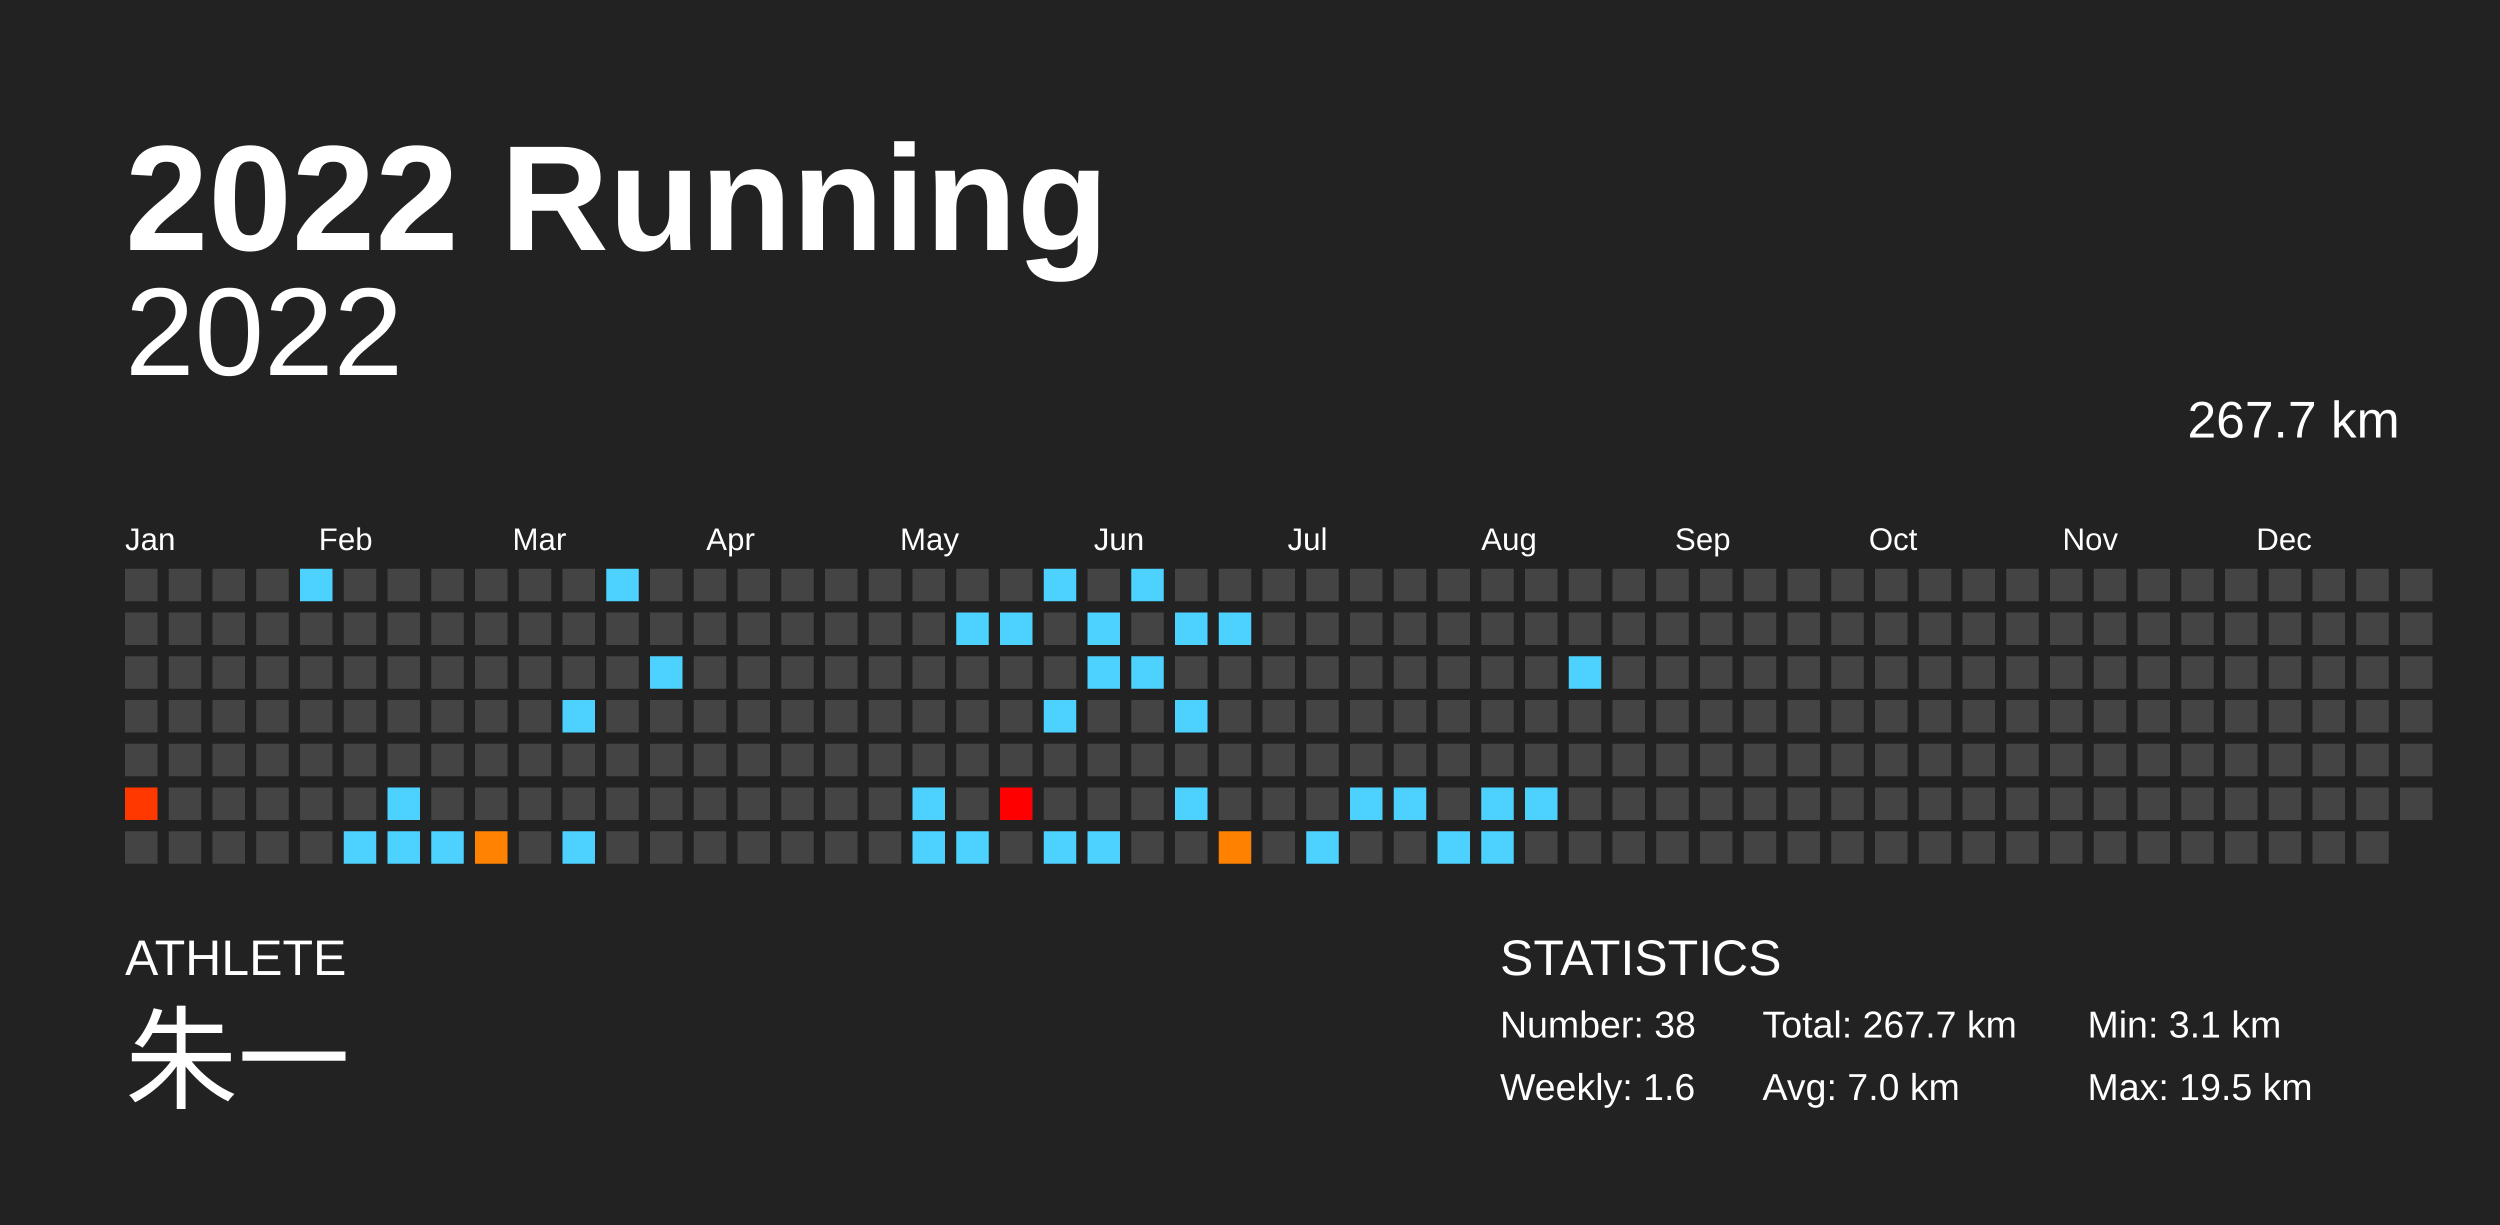
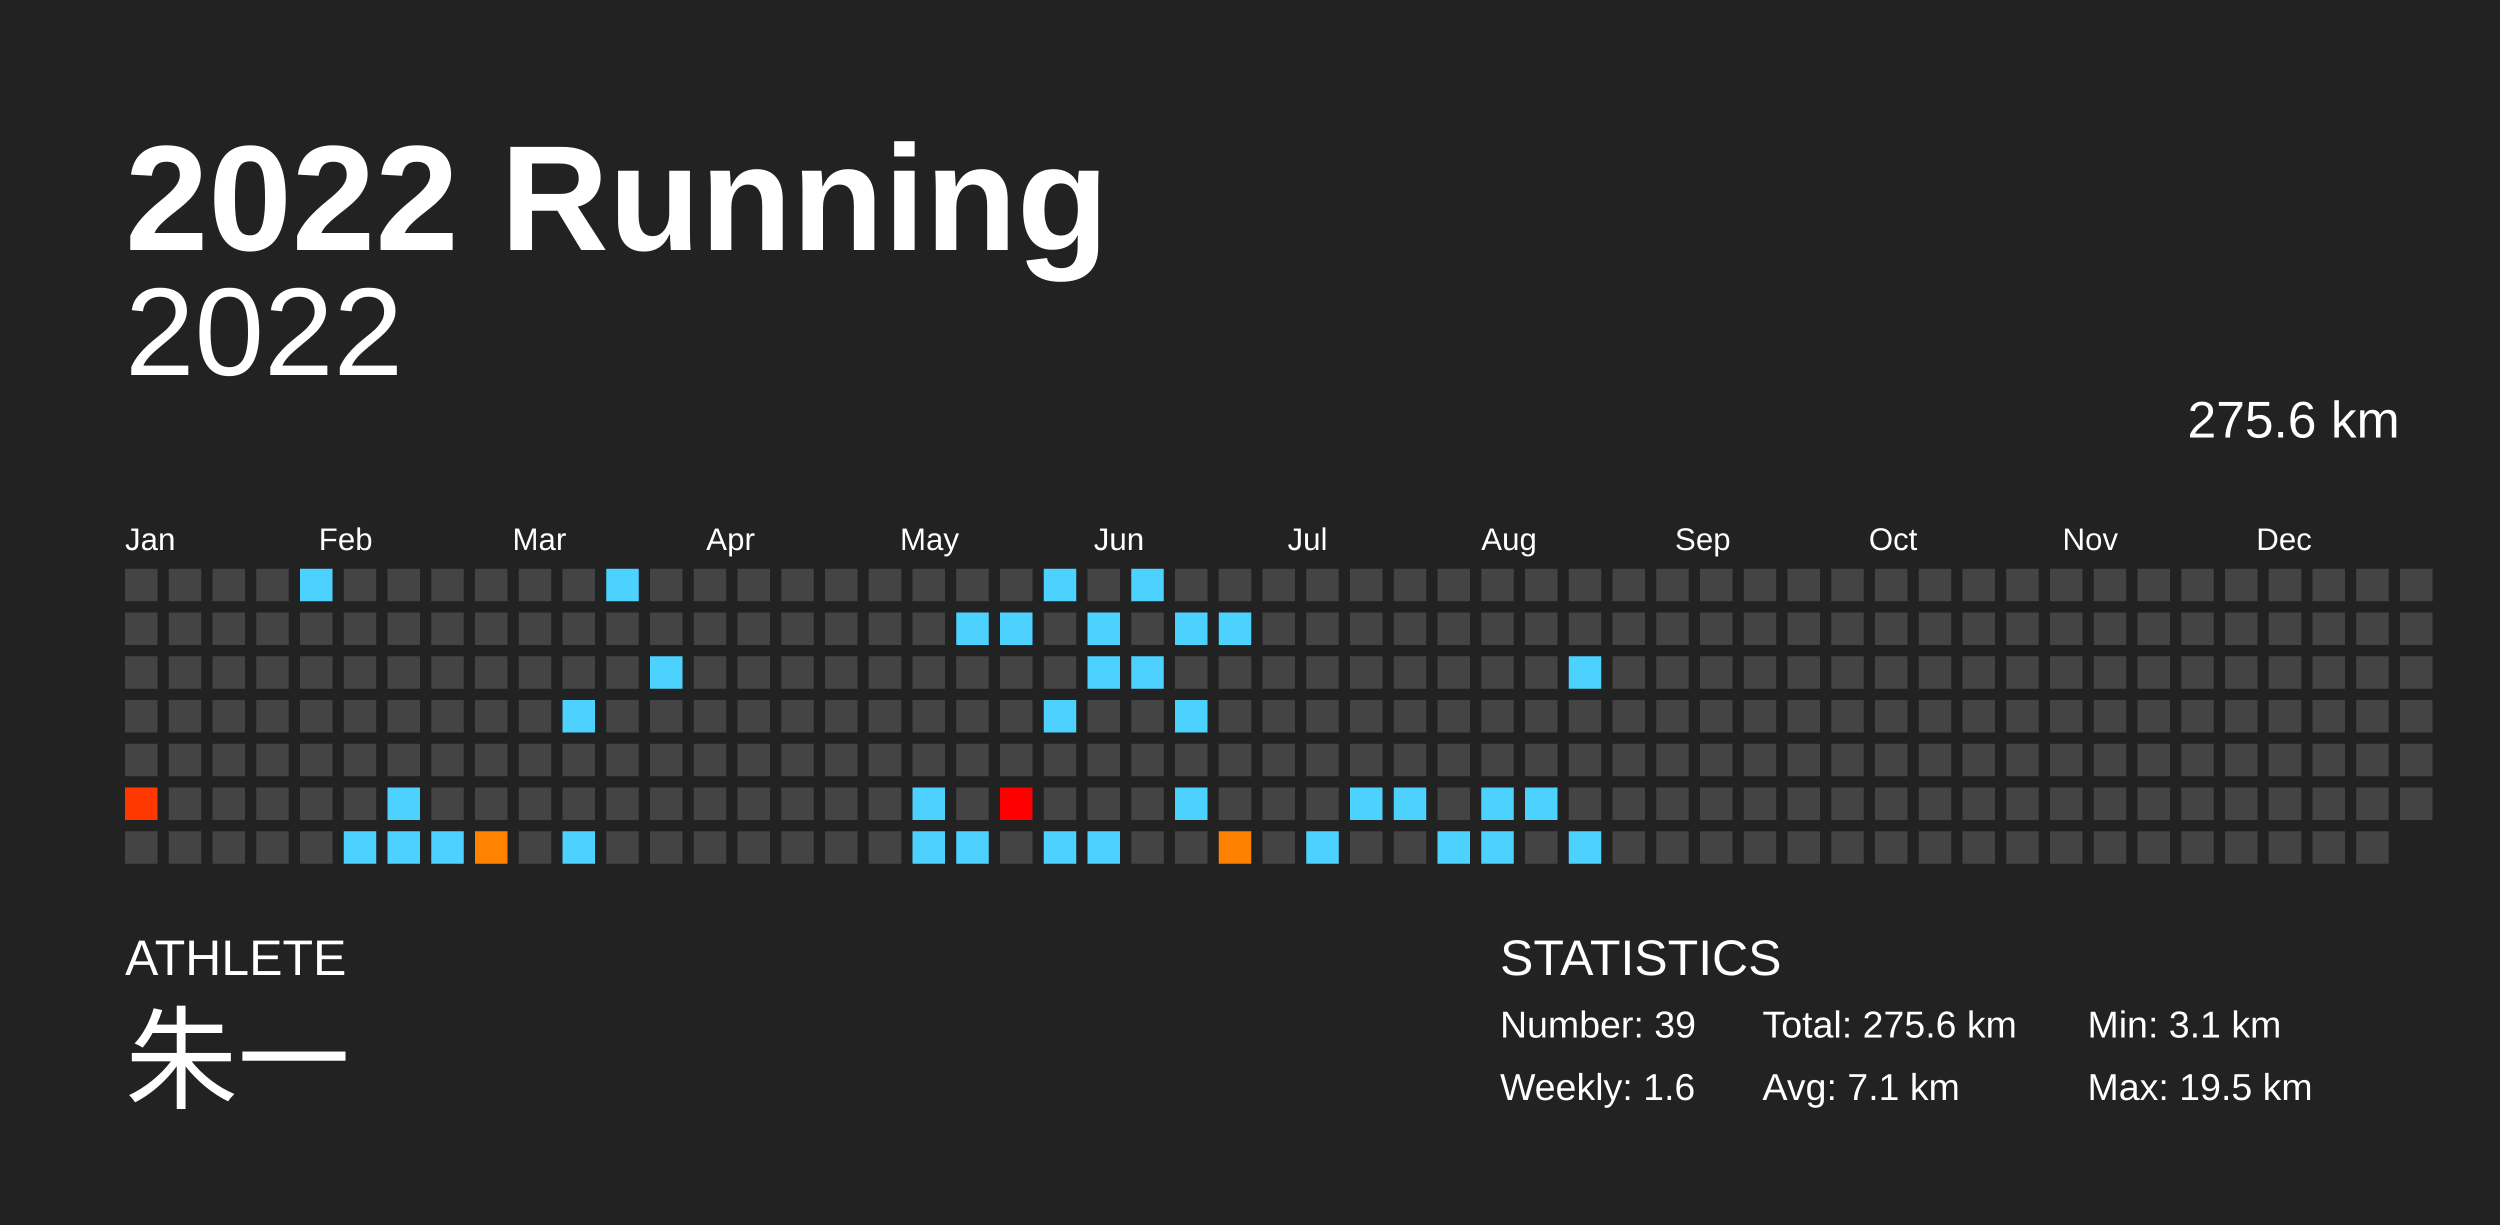
<svg xmlns="http://www.w3.org/2000/svg" baseProfile="full" height="98mm" version="1.1" viewBox="0,0,200,98" width="200mm">
  <defs />
  <rect fill="#222222" height="98" width="200" x="0" y="0" />
  <text fill="#FFFFFF" style="font-size:12px; font-family:Arial; font-weight:bold;" x="10" y="20">2022 Running</text>
  <text fill="#FFFFFF" style="font-size:4px; font-family:Arial" x="10" y="78">ATHLETE</text>
  <text fill="#FFFFFF" style="font-size:9px; font-family:Arial" x="10" y="88">朱一</text>
  <text fill="#FFFFFF" style="font-size:4px; font-family:Arial" x="120" y="78">STATISTICS</text>
-   <text fill="#FFFFFF" style="font-size:3px; font-family:Arial" x="120" y="83">Number: 38</text>
+   <text fill="#FFFFFF" style="font-size:3px; font-family:Arial" x="120" y="83">Number: 39</text>
  <text fill="#FFFFFF" style="font-size:3px; font-family:Arial" x="120" y="88">Weekly: 1.6</text>
-   <text fill="#FFFFFF" style="font-size:3px; font-family:Arial" x="141" y="83">Total: 267.7 km</text>
-   <text fill="#FFFFFF" style="font-size:3px; font-family:Arial" x="141" y="88">Avg: 7.0 km</text>
+   <text fill="#FFFFFF" style="font-size:3px; font-family:Arial" x="141" y="83">Total: 275.6 km</text>
+   <text fill="#FFFFFF" style="font-size:3px; font-family:Arial" x="141" y="88">Avg: 7.1 km</text>
  <text fill="#FFFFFF" style="font-size:3px; font-family:Arial" x="167" y="83">Min: 3.1 km</text>
  <text fill="#FFFFFF" style="font-size:3px; font-family:Arial" x="167" y="88">Max: 19.5 km</text>
  <text alignment-baseline="hanging" fill="#FFFFFF" style="font-size:10.0px; font-family:Arial;" x="10" y="30">2022</text>
-   <text alignment-baseline="hanging" fill="#FFFFFF" style="font-size:4.125px; font-family:Arial;" x="175" y="35">267.7 km</text>
+   <text alignment-baseline="hanging" fill="#FFFFFF" style="font-size:4.125px; font-family:Arial;" x="175" y="35">275.6 km</text>
  <text fill="#FFFFFF" style="font-size:2.5px; font-family:Arial" x="10.0" y="44">Jan</text>
  <text fill="#FFFFFF" style="font-size:2.5px; font-family:Arial" x="25.5" y="44">Feb</text>
  <text fill="#FFFFFF" style="font-size:2.5px; font-family:Arial" x="41.0" y="44">Mar</text>
  <text fill="#FFFFFF" style="font-size:2.5px; font-family:Arial" x="56.5" y="44">Apr</text>
  <text fill="#FFFFFF" style="font-size:2.5px; font-family:Arial" x="72.0" y="44">May</text>
  <text fill="#FFFFFF" style="font-size:2.5px; font-family:Arial" x="87.5" y="44">Jun</text>
  <text fill="#FFFFFF" style="font-size:2.5px; font-family:Arial" x="103.0" y="44">Jul</text>
  <text fill="#FFFFFF" style="font-size:2.5px; font-family:Arial" x="118.5" y="44">Aug</text>
  <text fill="#FFFFFF" style="font-size:2.5px; font-family:Arial" x="134.0" y="44">Sep</text>
  <text fill="#FFFFFF" style="font-size:2.5px; font-family:Arial" x="149.5" y="44">Oct</text>
  <text fill="#FFFFFF" style="font-size:2.5px; font-family:Arial" x="165.0" y="44">Nov</text>
  <text fill="#FFFFFF" style="font-size:2.5px; font-family:Arial" x="180.5" y="44">Dec</text>
  <rect fill="#444444" height="2.6" width="2.6" x="10.0" y="45.5" />
  <rect fill="#444444" height="2.6" width="2.6" x="10.0" y="49.0" />
  <rect fill="#444444" height="2.6" width="2.6" x="10.0" y="52.5" />
  <rect fill="#444444" height="2.6" width="2.6" x="10.0" y="56.0" />
  <rect fill="#444444" height="2.6" width="2.6" x="10.0" y="59.5" />
  <rect fill="#ff3800" height="2.6" width="2.6" x="10.0" y="63.0" />
  <rect fill="#444444" height="2.6" width="2.6" x="10.0" y="66.5" />
  <rect fill="#444444" height="2.6" width="2.6" x="13.5" y="45.5" />
  <rect fill="#444444" height="2.6" width="2.6" x="13.5" y="49.0" />
  <rect fill="#444444" height="2.6" width="2.6" x="13.5" y="52.5" />
  <rect fill="#444444" height="2.6" width="2.6" x="13.5" y="56.0" />
  <rect fill="#444444" height="2.6" width="2.6" x="13.5" y="59.5" />
  <rect fill="#444444" height="2.6" width="2.6" x="13.5" y="63.0" />
  <rect fill="#444444" height="2.6" width="2.6" x="13.5" y="66.5" />
  <rect fill="#444444" height="2.6" width="2.6" x="17.0" y="45.5" />
  <rect fill="#444444" height="2.6" width="2.6" x="17.0" y="49.0" />
  <rect fill="#444444" height="2.6" width="2.6" x="17.0" y="52.5" />
  <rect fill="#444444" height="2.6" width="2.6" x="17.0" y="56.0" />
  <rect fill="#444444" height="2.6" width="2.6" x="17.0" y="59.5" />
  <rect fill="#444444" height="2.6" width="2.6" x="17.0" y="63.0" />
  <rect fill="#444444" height="2.6" width="2.6" x="17.0" y="66.5" />
  <rect fill="#444444" height="2.6" width="2.6" x="20.5" y="45.5" />
  <rect fill="#444444" height="2.6" width="2.6" x="20.5" y="49.0" />
  <rect fill="#444444" height="2.6" width="2.6" x="20.5" y="52.5" />
  <rect fill="#444444" height="2.6" width="2.6" x="20.5" y="56.0" />
  <rect fill="#444444" height="2.6" width="2.6" x="20.5" y="59.5" />
  <rect fill="#444444" height="2.6" width="2.6" x="20.5" y="63.0" />
  <rect fill="#444444" height="2.6" width="2.6" x="20.5" y="66.5" />
  <rect fill="#4dd2ff" height="2.6" width="2.6" x="24.0" y="45.5" />
  <rect fill="#444444" height="2.6" width="2.6" x="24.0" y="49.0" />
  <rect fill="#444444" height="2.6" width="2.6" x="24.0" y="52.5" />
  <rect fill="#444444" height="2.6" width="2.6" x="24.0" y="56.0" />
  <rect fill="#444444" height="2.6" width="2.6" x="24.0" y="59.5" />
  <rect fill="#444444" height="2.6" width="2.6" x="24.0" y="63.0" />
  <rect fill="#444444" height="2.6" width="2.6" x="24.0" y="66.5" />
  <rect fill="#444444" height="2.6" width="2.6" x="27.5" y="45.5" />
  <rect fill="#444444" height="2.6" width="2.6" x="27.5" y="49.0" />
  <rect fill="#444444" height="2.6" width="2.6" x="27.5" y="52.5" />
  <rect fill="#444444" height="2.6" width="2.6" x="27.5" y="56.0" />
  <rect fill="#444444" height="2.6" width="2.6" x="27.5" y="59.5" />
  <rect fill="#444444" height="2.6" width="2.6" x="27.5" y="63.0" />
  <rect fill="#4dd2ff" height="2.6" width="2.6" x="27.5" y="66.5" />
  <rect fill="#444444" height="2.6" width="2.6" x="31.0" y="45.5" />
  <rect fill="#444444" height="2.6" width="2.6" x="31.0" y="49.0" />
  <rect fill="#444444" height="2.6" width="2.6" x="31.0" y="52.5" />
  <rect fill="#444444" height="2.6" width="2.6" x="31.0" y="56.0" />
  <rect fill="#444444" height="2.6" width="2.6" x="31.0" y="59.5" />
  <rect fill="#4dd2ff" height="2.6" width="2.6" x="31.0" y="63.0" />
  <rect fill="#4dd2ff" height="2.6" width="2.6" x="31.0" y="66.5" />
  <rect fill="#444444" height="2.6" width="2.6" x="34.5" y="45.5" />
  <rect fill="#444444" height="2.6" width="2.6" x="34.5" y="49.0" />
  <rect fill="#444444" height="2.6" width="2.6" x="34.5" y="52.5" />
  <rect fill="#444444" height="2.6" width="2.6" x="34.5" y="56.0" />
  <rect fill="#444444" height="2.6" width="2.6" x="34.5" y="59.5" />
  <rect fill="#444444" height="2.6" width="2.6" x="34.5" y="63.0" />
  <rect fill="#4dd2ff" height="2.6" width="2.6" x="34.5" y="66.5" />
  <rect fill="#444444" height="2.6" width="2.6" x="38.0" y="45.5" />
  <rect fill="#444444" height="2.6" width="2.6" x="38.0" y="49.0" />
  <rect fill="#444444" height="2.6" width="2.6" x="38.0" y="52.5" />
  <rect fill="#444444" height="2.6" width="2.6" x="38.0" y="56.0" />
  <rect fill="#444444" height="2.6" width="2.6" x="38.0" y="59.5" />
  <rect fill="#444444" height="2.6" width="2.6" x="38.0" y="63.0" />
  <rect fill="#ff8300" height="2.6" width="2.6" x="38.0" y="66.5" />
  <rect fill="#444444" height="2.6" width="2.6" x="41.5" y="45.5" />
  <rect fill="#444444" height="2.6" width="2.6" x="41.5" y="49.0" />
  <rect fill="#444444" height="2.6" width="2.6" x="41.5" y="52.5" />
  <rect fill="#444444" height="2.6" width="2.6" x="41.5" y="56.0" />
  <rect fill="#444444" height="2.6" width="2.6" x="41.5" y="59.5" />
  <rect fill="#444444" height="2.6" width="2.6" x="41.5" y="63.0" />
  <rect fill="#444444" height="2.6" width="2.6" x="41.5" y="66.5" />
  <rect fill="#444444" height="2.6" width="2.6" x="45.0" y="45.5" />
  <rect fill="#444444" height="2.6" width="2.6" x="45.0" y="49.0" />
  <rect fill="#444444" height="2.6" width="2.6" x="45.0" y="52.5" />
  <rect fill="#4dd2ff" height="2.6" width="2.6" x="45.0" y="56.0" />
  <rect fill="#444444" height="2.6" width="2.6" x="45.0" y="59.5" />
  <rect fill="#444444" height="2.6" width="2.6" x="45.0" y="63.0" />
  <rect fill="#4dd2ff" height="2.6" width="2.6" x="45.0" y="66.5" />
  <rect fill="#4dd2ff" height="2.6" width="2.6" x="48.5" y="45.5" />
  <rect fill="#444444" height="2.6" width="2.6" x="48.5" y="49.0" />
  <rect fill="#444444" height="2.6" width="2.6" x="48.5" y="52.5" />
  <rect fill="#444444" height="2.6" width="2.6" x="48.5" y="56.0" />
  <rect fill="#444444" height="2.6" width="2.6" x="48.5" y="59.5" />
  <rect fill="#444444" height="2.6" width="2.6" x="48.5" y="63.0" />
  <rect fill="#444444" height="2.6" width="2.6" x="48.5" y="66.5" />
  <rect fill="#444444" height="2.6" width="2.6" x="52.0" y="45.5" />
  <rect fill="#444444" height="2.6" width="2.6" x="52.0" y="49.0" />
  <rect fill="#4dd2ff" height="2.6" width="2.6" x="52.0" y="52.5" />
  <rect fill="#444444" height="2.6" width="2.6" x="52.0" y="56.0" />
  <rect fill="#444444" height="2.6" width="2.6" x="52.0" y="59.5" />
  <rect fill="#444444" height="2.6" width="2.6" x="52.0" y="63.0" />
  <rect fill="#444444" height="2.6" width="2.6" x="52.0" y="66.5" />
  <rect fill="#444444" height="2.6" width="2.6" x="55.5" y="45.5" />
  <rect fill="#444444" height="2.6" width="2.6" x="55.5" y="49.0" />
  <rect fill="#444444" height="2.6" width="2.6" x="55.5" y="52.5" />
  <rect fill="#444444" height="2.6" width="2.6" x="55.5" y="56.0" />
  <rect fill="#444444" height="2.6" width="2.6" x="55.5" y="59.5" />
  <rect fill="#444444" height="2.6" width="2.6" x="55.5" y="63.0" />
  <rect fill="#444444" height="2.6" width="2.6" x="55.5" y="66.5" />
  <rect fill="#444444" height="2.6" width="2.6" x="59.0" y="45.5" />
  <rect fill="#444444" height="2.6" width="2.6" x="59.0" y="49.0" />
  <rect fill="#444444" height="2.6" width="2.6" x="59.0" y="52.5" />
  <rect fill="#444444" height="2.6" width="2.6" x="59.0" y="56.0" />
  <rect fill="#444444" height="2.6" width="2.6" x="59.0" y="59.5" />
  <rect fill="#444444" height="2.6" width="2.6" x="59.0" y="63.0" />
  <rect fill="#444444" height="2.6" width="2.6" x="59.0" y="66.5" />
  <rect fill="#444444" height="2.6" width="2.6" x="62.5" y="45.5" />
  <rect fill="#444444" height="2.6" width="2.6" x="62.5" y="49.0" />
  <rect fill="#444444" height="2.6" width="2.6" x="62.5" y="52.5" />
  <rect fill="#444444" height="2.6" width="2.6" x="62.5" y="56.0" />
  <rect fill="#444444" height="2.6" width="2.6" x="62.5" y="59.5" />
  <rect fill="#444444" height="2.6" width="2.6" x="62.5" y="63.0" />
  <rect fill="#444444" height="2.6" width="2.6" x="62.5" y="66.5" />
  <rect fill="#444444" height="2.6" width="2.6" x="66.0" y="45.5" />
  <rect fill="#444444" height="2.6" width="2.6" x="66.0" y="49.0" />
  <rect fill="#444444" height="2.6" width="2.6" x="66.0" y="52.5" />
  <rect fill="#444444" height="2.6" width="2.6" x="66.0" y="56.0" />
  <rect fill="#444444" height="2.6" width="2.6" x="66.0" y="59.5" />
  <rect fill="#444444" height="2.6" width="2.6" x="66.0" y="63.0" />
  <rect fill="#444444" height="2.6" width="2.6" x="66.0" y="66.5" />
  <rect fill="#444444" height="2.6" width="2.6" x="69.5" y="45.5" />
  <rect fill="#444444" height="2.6" width="2.6" x="69.5" y="49.0" />
  <rect fill="#444444" height="2.6" width="2.6" x="69.5" y="52.5" />
  <rect fill="#444444" height="2.6" width="2.6" x="69.5" y="56.0" />
  <rect fill="#444444" height="2.6" width="2.6" x="69.5" y="59.5" />
  <rect fill="#444444" height="2.6" width="2.6" x="69.5" y="63.0" />
  <rect fill="#444444" height="2.6" width="2.6" x="69.5" y="66.5" />
  <rect fill="#444444" height="2.6" width="2.6" x="73.0" y="45.5" />
  <rect fill="#444444" height="2.6" width="2.6" x="73.0" y="49.0" />
  <rect fill="#444444" height="2.6" width="2.6" x="73.0" y="52.5" />
  <rect fill="#444444" height="2.6" width="2.6" x="73.0" y="56.0" />
  <rect fill="#444444" height="2.6" width="2.6" x="73.0" y="59.5" />
  <rect fill="#4dd2ff" height="2.6" width="2.6" x="73.0" y="63.0" />
  <rect fill="#4dd2ff" height="2.6" width="2.6" x="73.0" y="66.5" />
  <rect fill="#444444" height="2.6" width="2.6" x="76.5" y="45.5" />
  <rect fill="#4dd2ff" height="2.6" width="2.6" x="76.5" y="49.0" />
  <rect fill="#444444" height="2.6" width="2.6" x="76.5" y="52.5" />
  <rect fill="#444444" height="2.6" width="2.6" x="76.5" y="56.0" />
  <rect fill="#444444" height="2.6" width="2.6" x="76.5" y="59.5" />
  <rect fill="#444444" height="2.6" width="2.6" x="76.5" y="63.0" />
  <rect fill="#4dd2ff" height="2.6" width="2.6" x="76.5" y="66.5" />
  <rect fill="#444444" height="2.6" width="2.6" x="80.0" y="45.5" />
  <rect fill="#4dd2ff" height="2.6" width="2.6" x="80.0" y="49.0" />
  <rect fill="#444444" height="2.6" width="2.6" x="80.0" y="52.5" />
  <rect fill="#444444" height="2.6" width="2.6" x="80.0" y="56.0" />
  <rect fill="#444444" height="2.6" width="2.6" x="80.0" y="59.5" />
  <rect fill="#ff0000" height="2.6" width="2.6" x="80.0" y="63.0" />
  <rect fill="#444444" height="2.6" width="2.6" x="80.0" y="66.5" />
  <rect fill="#4dd2ff" height="2.6" width="2.6" x="83.5" y="45.5" />
  <rect fill="#444444" height="2.6" width="2.6" x="83.5" y="49.0" />
  <rect fill="#444444" height="2.6" width="2.6" x="83.5" y="52.5" />
  <rect fill="#4dd2ff" height="2.6" width="2.6" x="83.5" y="56.0" />
  <rect fill="#444444" height="2.6" width="2.6" x="83.5" y="59.5" />
  <rect fill="#444444" height="2.6" width="2.6" x="83.5" y="63.0" />
  <rect fill="#4dd2ff" height="2.6" width="2.6" x="83.5" y="66.5" />
  <rect fill="#444444" height="2.6" width="2.6" x="87.0" y="45.5" />
  <rect fill="#4dd2ff" height="2.6" width="2.6" x="87.0" y="49.0" />
  <rect fill="#4dd2ff" height="2.6" width="2.6" x="87.0" y="52.5" />
  <rect fill="#444444" height="2.6" width="2.6" x="87.0" y="56.0" />
  <rect fill="#444444" height="2.6" width="2.6" x="87.0" y="59.5" />
  <rect fill="#444444" height="2.6" width="2.6" x="87.0" y="63.0" />
  <rect fill="#4dd2ff" height="2.6" width="2.6" x="87.0" y="66.5" />
  <rect fill="#4dd2ff" height="2.6" width="2.6" x="90.5" y="45.5" />
  <rect fill="#444444" height="2.6" width="2.6" x="90.5" y="49.0" />
  <rect fill="#4dd2ff" height="2.6" width="2.6" x="90.5" y="52.5" />
  <rect fill="#444444" height="2.6" width="2.6" x="90.5" y="56.0" />
  <rect fill="#444444" height="2.6" width="2.6" x="90.5" y="59.5" />
  <rect fill="#444444" height="2.6" width="2.6" x="90.5" y="63.0" />
  <rect fill="#444444" height="2.6" width="2.6" x="90.5" y="66.5" />
  <rect fill="#444444" height="2.6" width="2.6" x="94.0" y="45.5" />
  <rect fill="#4dd2ff" height="2.6" width="2.6" x="94.0" y="49.0" />
  <rect fill="#444444" height="2.6" width="2.6" x="94.0" y="52.5" />
  <rect fill="#4dd2ff" height="2.6" width="2.6" x="94.0" y="56.0" />
  <rect fill="#444444" height="2.6" width="2.6" x="94.0" y="59.5" />
  <rect fill="#4dd2ff" height="2.6" width="2.6" x="94.0" y="63.0" />
  <rect fill="#444444" height="2.6" width="2.6" x="94.0" y="66.5" />
  <rect fill="#444444" height="2.6" width="2.6" x="97.5" y="45.5" />
  <rect fill="#4dd2ff" height="2.6" width="2.6" x="97.5" y="49.0" />
  <rect fill="#444444" height="2.6" width="2.6" x="97.5" y="52.5" />
  <rect fill="#444444" height="2.6" width="2.6" x="97.5" y="56.0" />
  <rect fill="#444444" height="2.6" width="2.6" x="97.5" y="59.5" />
  <rect fill="#444444" height="2.6" width="2.6" x="97.5" y="63.0" />
  <rect fill="#ff8100" height="2.6" width="2.6" x="97.5" y="66.5" />
  <rect fill="#444444" height="2.6" width="2.6" x="101.0" y="45.5" />
  <rect fill="#444444" height="2.6" width="2.6" x="101.0" y="49.0" />
  <rect fill="#444444" height="2.6" width="2.6" x="101.0" y="52.5" />
  <rect fill="#444444" height="2.6" width="2.6" x="101.0" y="56.0" />
  <rect fill="#444444" height="2.6" width="2.6" x="101.0" y="59.5" />
  <rect fill="#444444" height="2.6" width="2.6" x="101.0" y="63.0" />
  <rect fill="#444444" height="2.6" width="2.6" x="101.0" y="66.5" />
  <rect fill="#444444" height="2.6" width="2.6" x="104.5" y="45.5" />
  <rect fill="#444444" height="2.6" width="2.6" x="104.5" y="49.0" />
  <rect fill="#444444" height="2.6" width="2.6" x="104.5" y="52.5" />
  <rect fill="#444444" height="2.6" width="2.6" x="104.5" y="56.0" />
  <rect fill="#444444" height="2.6" width="2.6" x="104.5" y="59.5" />
  <rect fill="#444444" height="2.6" width="2.6" x="104.5" y="63.0" />
  <rect fill="#4dd2ff" height="2.6" width="2.6" x="104.5" y="66.5" />
  <rect fill="#444444" height="2.6" width="2.6" x="108.0" y="45.5" />
  <rect fill="#444444" height="2.6" width="2.6" x="108.0" y="49.0" />
  <rect fill="#444444" height="2.6" width="2.6" x="108.0" y="52.5" />
  <rect fill="#444444" height="2.6" width="2.6" x="108.0" y="56.0" />
  <rect fill="#444444" height="2.6" width="2.6" x="108.0" y="59.5" />
  <rect fill="#4dd2ff" height="2.6" width="2.6" x="108.0" y="63.0" />
  <rect fill="#444444" height="2.6" width="2.6" x="108.0" y="66.5" />
  <rect fill="#444444" height="2.6" width="2.6" x="111.5" y="45.5" />
  <rect fill="#444444" height="2.6" width="2.6" x="111.5" y="49.0" />
  <rect fill="#444444" height="2.6" width="2.6" x="111.5" y="52.5" />
  <rect fill="#444444" height="2.6" width="2.6" x="111.5" y="56.0" />
  <rect fill="#444444" height="2.6" width="2.6" x="111.5" y="59.5" />
  <rect fill="#4dd2ff" height="2.6" width="2.6" x="111.5" y="63.0" />
  <rect fill="#444444" height="2.6" width="2.6" x="111.5" y="66.5" />
  <rect fill="#444444" height="2.6" width="2.6" x="115.0" y="45.5" />
  <rect fill="#444444" height="2.6" width="2.6" x="115.0" y="49.0" />
  <rect fill="#444444" height="2.6" width="2.6" x="115.0" y="52.5" />
  <rect fill="#444444" height="2.6" width="2.6" x="115.0" y="56.0" />
  <rect fill="#444444" height="2.6" width="2.6" x="115.0" y="59.5" />
  <rect fill="#444444" height="2.6" width="2.6" x="115.0" y="63.0" />
  <rect fill="#4dd2ff" height="2.6" width="2.6" x="115.0" y="66.5" />
  <rect fill="#444444" height="2.6" width="2.6" x="118.5" y="45.5" />
  <rect fill="#444444" height="2.6" width="2.6" x="118.5" y="49.0" />
  <rect fill="#444444" height="2.6" width="2.6" x="118.5" y="52.5" />
  <rect fill="#444444" height="2.6" width="2.6" x="118.5" y="56.0" />
  <rect fill="#444444" height="2.6" width="2.6" x="118.5" y="59.5" />
  <rect fill="#4dd2ff" height="2.6" width="2.6" x="118.5" y="63.0" />
  <rect fill="#4dd2ff" height="2.6" width="2.6" x="118.5" y="66.5" />
  <rect fill="#444444" height="2.6" width="2.6" x="122.0" y="45.5" />
  <rect fill="#444444" height="2.6" width="2.6" x="122.0" y="49.0" />
  <rect fill="#444444" height="2.6" width="2.6" x="122.0" y="52.5" />
  <rect fill="#444444" height="2.6" width="2.6" x="122.0" y="56.0" />
  <rect fill="#444444" height="2.6" width="2.6" x="122.0" y="59.5" />
  <rect fill="#4dd2ff" height="2.6" width="2.6" x="122.0" y="63.0" />
  <rect fill="#444444" height="2.6" width="2.6" x="122.0" y="66.5" />
  <rect fill="#444444" height="2.6" width="2.6" x="125.5" y="45.5" />
  <rect fill="#444444" height="2.6" width="2.6" x="125.5" y="49.0" />
  <rect fill="#4dd2ff" height="2.6" width="2.6" x="125.5" y="52.5" />
  <rect fill="#444444" height="2.6" width="2.6" x="125.5" y="56.0" />
  <rect fill="#444444" height="2.6" width="2.6" x="125.5" y="59.5" />
  <rect fill="#444444" height="2.6" width="2.6" x="125.5" y="63.0" />
-   <rect fill="#444444" height="2.6" width="2.6" x="125.5" y="66.5" />
+   <rect fill="#4dd2ff" height="2.6" width="2.6" x="125.5" y="66.5" />
  <rect fill="#444444" height="2.6" width="2.6" x="129.0" y="45.5" />
  <rect fill="#444444" height="2.6" width="2.6" x="129.0" y="49.0" />
  <rect fill="#444444" height="2.6" width="2.6" x="129.0" y="52.5" />
  <rect fill="#444444" height="2.6" width="2.6" x="129.0" y="56.0" />
  <rect fill="#444444" height="2.6" width="2.6" x="129.0" y="59.5" />
  <rect fill="#444444" height="2.6" width="2.6" x="129.0" y="63.0" />
  <rect fill="#444444" height="2.6" width="2.6" x="129.0" y="66.5" />
  <rect fill="#444444" height="2.6" width="2.6" x="132.5" y="45.5" />
  <rect fill="#444444" height="2.6" width="2.6" x="132.5" y="49.0" />
  <rect fill="#444444" height="2.6" width="2.6" x="132.5" y="52.5" />
  <rect fill="#444444" height="2.6" width="2.6" x="132.5" y="56.0" />
  <rect fill="#444444" height="2.6" width="2.6" x="132.5" y="59.5" />
  <rect fill="#444444" height="2.6" width="2.6" x="132.5" y="63.0" />
  <rect fill="#444444" height="2.6" width="2.6" x="132.5" y="66.5" />
  <rect fill="#444444" height="2.6" width="2.6" x="136.0" y="45.5" />
  <rect fill="#444444" height="2.6" width="2.6" x="136.0" y="49.0" />
  <rect fill="#444444" height="2.6" width="2.6" x="136.0" y="52.5" />
  <rect fill="#444444" height="2.6" width="2.6" x="136.0" y="56.0" />
  <rect fill="#444444" height="2.6" width="2.6" x="136.0" y="59.5" />
  <rect fill="#444444" height="2.6" width="2.6" x="136.0" y="63.0" />
  <rect fill="#444444" height="2.6" width="2.6" x="136.0" y="66.5" />
  <rect fill="#444444" height="2.6" width="2.6" x="139.5" y="45.5" />
  <rect fill="#444444" height="2.6" width="2.6" x="139.5" y="49.0" />
  <rect fill="#444444" height="2.6" width="2.6" x="139.5" y="52.5" />
  <rect fill="#444444" height="2.6" width="2.6" x="139.5" y="56.0" />
  <rect fill="#444444" height="2.6" width="2.6" x="139.5" y="59.5" />
  <rect fill="#444444" height="2.6" width="2.6" x="139.5" y="63.0" />
  <rect fill="#444444" height="2.6" width="2.6" x="139.5" y="66.5" />
  <rect fill="#444444" height="2.6" width="2.6" x="143.0" y="45.5" />
  <rect fill="#444444" height="2.6" width="2.6" x="143.0" y="49.0" />
  <rect fill="#444444" height="2.6" width="2.6" x="143.0" y="52.5" />
  <rect fill="#444444" height="2.6" width="2.6" x="143.0" y="56.0" />
  <rect fill="#444444" height="2.6" width="2.6" x="143.0" y="59.5" />
  <rect fill="#444444" height="2.6" width="2.6" x="143.0" y="63.0" />
  <rect fill="#444444" height="2.6" width="2.6" x="143.0" y="66.5" />
  <rect fill="#444444" height="2.6" width="2.6" x="146.5" y="45.5" />
  <rect fill="#444444" height="2.6" width="2.6" x="146.5" y="49.0" />
  <rect fill="#444444" height="2.6" width="2.6" x="146.5" y="52.5" />
  <rect fill="#444444" height="2.6" width="2.6" x="146.5" y="56.0" />
  <rect fill="#444444" height="2.6" width="2.6" x="146.5" y="59.5" />
  <rect fill="#444444" height="2.6" width="2.6" x="146.5" y="63.0" />
  <rect fill="#444444" height="2.6" width="2.6" x="146.5" y="66.5" />
  <rect fill="#444444" height="2.6" width="2.6" x="150.0" y="45.5" />
  <rect fill="#444444" height="2.6" width="2.6" x="150.0" y="49.0" />
  <rect fill="#444444" height="2.6" width="2.6" x="150.0" y="52.5" />
  <rect fill="#444444" height="2.6" width="2.6" x="150.0" y="56.0" />
  <rect fill="#444444" height="2.6" width="2.6" x="150.0" y="59.5" />
  <rect fill="#444444" height="2.6" width="2.6" x="150.0" y="63.0" />
  <rect fill="#444444" height="2.6" width="2.6" x="150.0" y="66.5" />
  <rect fill="#444444" height="2.6" width="2.6" x="153.5" y="45.5" />
  <rect fill="#444444" height="2.6" width="2.6" x="153.5" y="49.0" />
  <rect fill="#444444" height="2.6" width="2.6" x="153.5" y="52.5" />
  <rect fill="#444444" height="2.6" width="2.6" x="153.5" y="56.0" />
  <rect fill="#444444" height="2.6" width="2.6" x="153.5" y="59.5" />
  <rect fill="#444444" height="2.6" width="2.6" x="153.5" y="63.0" />
  <rect fill="#444444" height="2.6" width="2.6" x="153.5" y="66.5" />
  <rect fill="#444444" height="2.6" width="2.6" x="157.0" y="45.5" />
  <rect fill="#444444" height="2.6" width="2.6" x="157.0" y="49.0" />
  <rect fill="#444444" height="2.6" width="2.6" x="157.0" y="52.5" />
  <rect fill="#444444" height="2.6" width="2.6" x="157.0" y="56.0" />
  <rect fill="#444444" height="2.6" width="2.6" x="157.0" y="59.5" />
  <rect fill="#444444" height="2.6" width="2.6" x="157.0" y="63.0" />
  <rect fill="#444444" height="2.6" width="2.6" x="157.0" y="66.5" />
  <rect fill="#444444" height="2.6" width="2.6" x="160.5" y="45.5" />
  <rect fill="#444444" height="2.6" width="2.6" x="160.5" y="49.0" />
  <rect fill="#444444" height="2.6" width="2.6" x="160.5" y="52.5" />
  <rect fill="#444444" height="2.6" width="2.6" x="160.5" y="56.0" />
  <rect fill="#444444" height="2.6" width="2.6" x="160.5" y="59.5" />
  <rect fill="#444444" height="2.6" width="2.6" x="160.5" y="63.0" />
  <rect fill="#444444" height="2.6" width="2.6" x="160.5" y="66.5" />
  <rect fill="#444444" height="2.6" width="2.6" x="164.0" y="45.5" />
  <rect fill="#444444" height="2.6" width="2.6" x="164.0" y="49.0" />
  <rect fill="#444444" height="2.6" width="2.6" x="164.0" y="52.5" />
  <rect fill="#444444" height="2.6" width="2.6" x="164.0" y="56.0" />
  <rect fill="#444444" height="2.6" width="2.6" x="164.0" y="59.5" />
  <rect fill="#444444" height="2.6" width="2.6" x="164.0" y="63.0" />
  <rect fill="#444444" height="2.6" width="2.6" x="164.0" y="66.5" />
  <rect fill="#444444" height="2.6" width="2.6" x="167.5" y="45.5" />
  <rect fill="#444444" height="2.6" width="2.6" x="167.5" y="49.0" />
  <rect fill="#444444" height="2.6" width="2.6" x="167.5" y="52.5" />
  <rect fill="#444444" height="2.6" width="2.6" x="167.5" y="56.0" />
  <rect fill="#444444" height="2.6" width="2.6" x="167.5" y="59.5" />
  <rect fill="#444444" height="2.6" width="2.6" x="167.5" y="63.0" />
  <rect fill="#444444" height="2.6" width="2.6" x="167.5" y="66.5" />
  <rect fill="#444444" height="2.6" width="2.6" x="171.0" y="45.5" />
  <rect fill="#444444" height="2.6" width="2.6" x="171.0" y="49.0" />
  <rect fill="#444444" height="2.6" width="2.6" x="171.0" y="52.5" />
  <rect fill="#444444" height="2.6" width="2.6" x="171.0" y="56.0" />
  <rect fill="#444444" height="2.6" width="2.6" x="171.0" y="59.5" />
  <rect fill="#444444" height="2.6" width="2.6" x="171.0" y="63.0" />
  <rect fill="#444444" height="2.6" width="2.6" x="171.0" y="66.5" />
  <rect fill="#444444" height="2.6" width="2.6" x="174.5" y="45.5" />
  <rect fill="#444444" height="2.6" width="2.6" x="174.5" y="49.0" />
  <rect fill="#444444" height="2.6" width="2.6" x="174.5" y="52.5" />
  <rect fill="#444444" height="2.6" width="2.6" x="174.5" y="56.0" />
  <rect fill="#444444" height="2.6" width="2.6" x="174.5" y="59.5" />
  <rect fill="#444444" height="2.6" width="2.6" x="174.5" y="63.0" />
  <rect fill="#444444" height="2.6" width="2.6" x="174.5" y="66.5" />
  <rect fill="#444444" height="2.6" width="2.6" x="178.0" y="45.5" />
  <rect fill="#444444" height="2.6" width="2.6" x="178.0" y="49.0" />
  <rect fill="#444444" height="2.6" width="2.6" x="178.0" y="52.5" />
  <rect fill="#444444" height="2.6" width="2.6" x="178.0" y="56.0" />
  <rect fill="#444444" height="2.6" width="2.6" x="178.0" y="59.5" />
  <rect fill="#444444" height="2.6" width="2.6" x="178.0" y="63.0" />
  <rect fill="#444444" height="2.6" width="2.6" x="178.0" y="66.5" />
  <rect fill="#444444" height="2.6" width="2.6" x="181.5" y="45.5" />
  <rect fill="#444444" height="2.6" width="2.6" x="181.5" y="49.0" />
  <rect fill="#444444" height="2.6" width="2.6" x="181.5" y="52.5" />
  <rect fill="#444444" height="2.6" width="2.6" x="181.5" y="56.0" />
  <rect fill="#444444" height="2.6" width="2.6" x="181.5" y="59.5" />
  <rect fill="#444444" height="2.6" width="2.6" x="181.5" y="63.0" />
  <rect fill="#444444" height="2.6" width="2.6" x="181.5" y="66.5" />
  <rect fill="#444444" height="2.6" width="2.6" x="185.0" y="45.5" />
  <rect fill="#444444" height="2.6" width="2.6" x="185.0" y="49.0" />
  <rect fill="#444444" height="2.6" width="2.6" x="185.0" y="52.5" />
  <rect fill="#444444" height="2.6" width="2.6" x="185.0" y="56.0" />
  <rect fill="#444444" height="2.6" width="2.6" x="185.0" y="59.5" />
  <rect fill="#444444" height="2.6" width="2.6" x="185.0" y="63.0" />
  <rect fill="#444444" height="2.6" width="2.6" x="185.0" y="66.5" />
  <rect fill="#444444" height="2.6" width="2.6" x="188.5" y="45.5" />
  <rect fill="#444444" height="2.6" width="2.6" x="188.5" y="49.0" />
  <rect fill="#444444" height="2.6" width="2.6" x="188.5" y="52.5" />
  <rect fill="#444444" height="2.6" width="2.6" x="188.5" y="56.0" />
  <rect fill="#444444" height="2.6" width="2.6" x="188.5" y="59.5" />
  <rect fill="#444444" height="2.6" width="2.6" x="188.5" y="63.0" />
  <rect fill="#444444" height="2.6" width="2.6" x="188.5" y="66.5" />
  <rect fill="#444444" height="2.6" width="2.6" x="192.0" y="45.5" />
  <rect fill="#444444" height="2.6" width="2.6" x="192.0" y="49.0" />
  <rect fill="#444444" height="2.6" width="2.6" x="192.0" y="52.5" />
  <rect fill="#444444" height="2.6" width="2.6" x="192.0" y="56.0" />
  <rect fill="#444444" height="2.6" width="2.6" x="192.0" y="59.5" />
  <rect fill="#444444" height="2.6" width="2.6" x="192.0" y="63.0" />
</svg>
